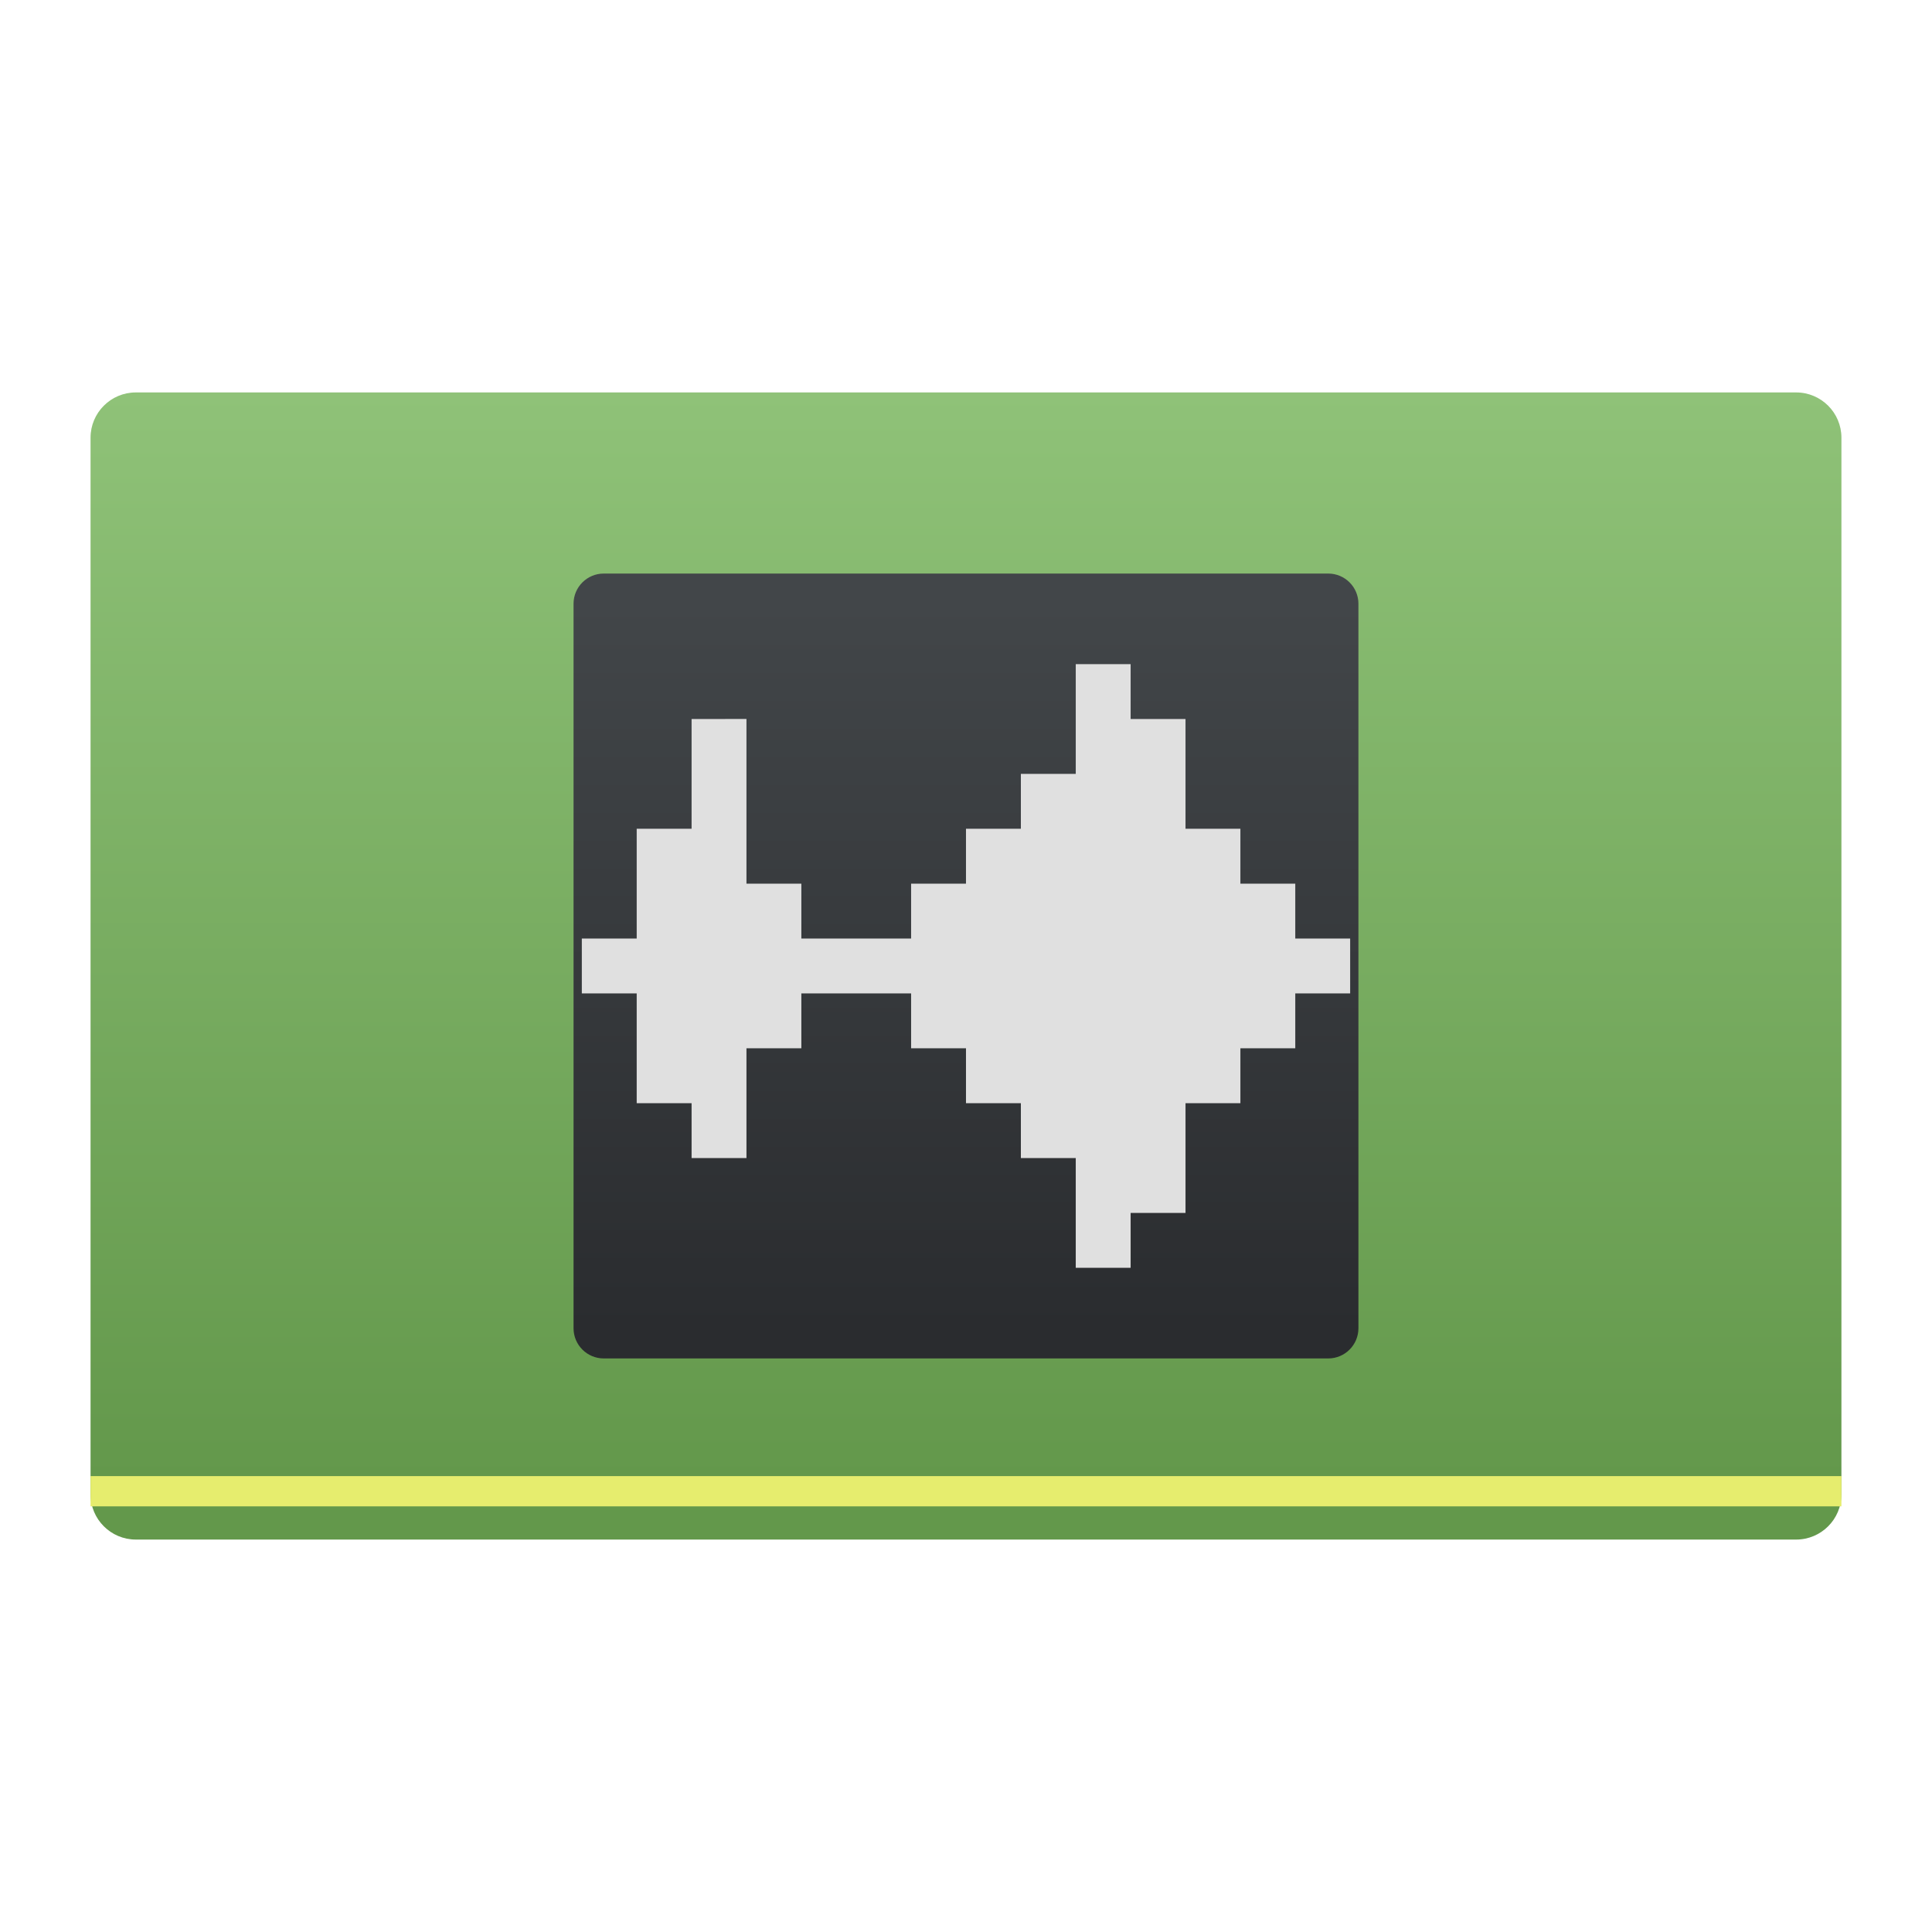
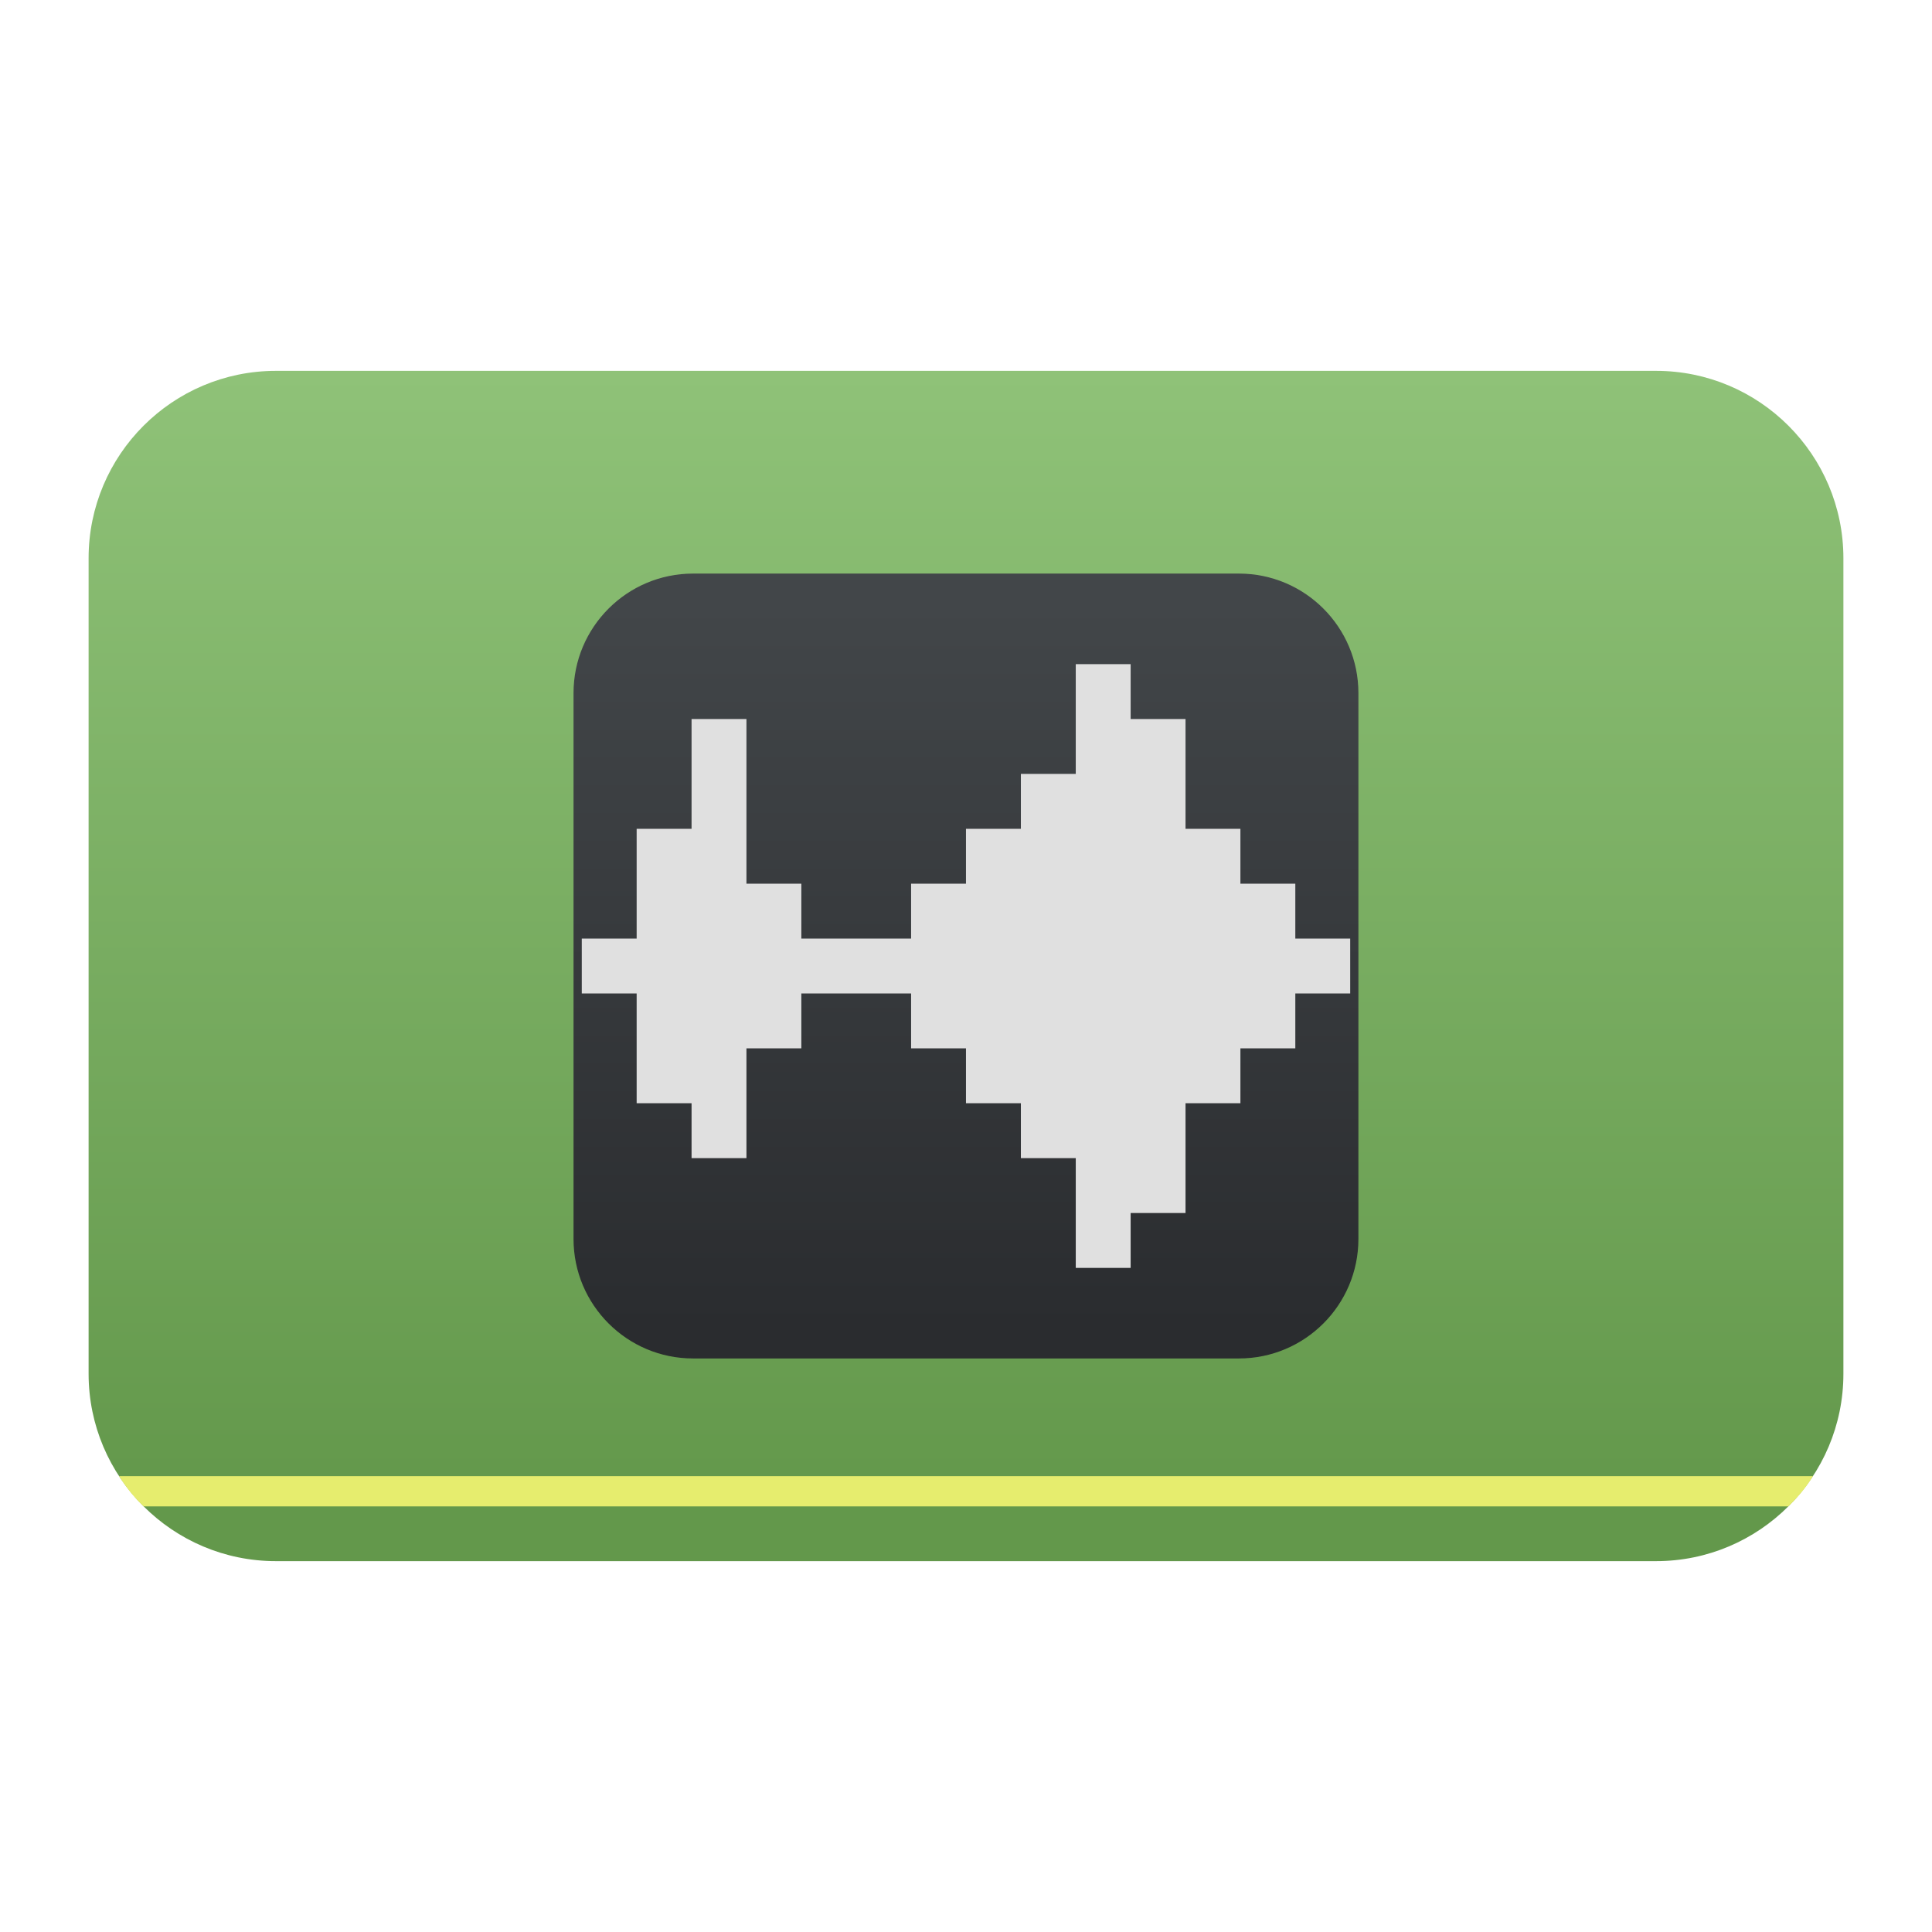
- <svg xmlns="http://www.w3.org/2000/svg" height="64" width="64">
-   <linearGradient id="a" gradientUnits="userSpaceOnUse" x1="407.571" x2="407.571" y1="540.798" y2="504.798">
-     <stop offset="0" stop-color="#63984b" />
-     <stop offset="1" stop-color="#8fc278" />
+ <svg xmlns="http://www.w3.org/2000/svg" clip-rule="evenodd" fill-rule="evenodd" stroke-linejoin="round" stroke-miterlimit="2" viewBox="0 0 48 48">
+   <linearGradient id="a" x2="1" gradientTransform="matrix(0 -37.3547 36.0807 0 30.9978 49.6397)" gradientUnits="userSpaceOnUse">
+     <stop stop-color="#63984b" offset="0" />
+     <stop stop-color="#8fc278" offset="1" />
  </linearGradient>
-   <linearGradient id="b" gradientUnits="userSpaceOnUse" x1="408.571" x2="408.571" y1="535.798" y2="511.798">
-     <stop offset="0" stop-color="#2a2c2f" />
-     <stop offset="1" stop-color="#424649" />
+   <linearGradient id="b" x2="1" gradientTransform="matrix(0 -24 24 0 408.571 535.798)" gradientUnits="userSpaceOnUse">
+     <stop stop-color="#2a2c2f" offset="0" />
+     <stop stop-color="#424649" offset="1" />
  </linearGradient>
-   <g transform="translate(-376.5714 -491.798)">
-     <rect fill="url(#a)" fill-rule="evenodd" height="38" ry="1.5" width="58" x="379.571" y="504.798" />
-     <rect fill="url(#b)" fill-rule="evenodd" height="26" ry="1" width="26" x="395.571" y="510.798" />
-     <path d="m399.481 515.616v3.636h-1.818v3.636h-1.818v1.818h1.818v3.636h1.818v1.818h1.818v-3.636h1.818v-1.818h3.636v1.818h1.818v1.818h1.818v1.818h1.818v3.636h1.818v-1.818h1.818v-3.636h1.818v-1.818h1.818v-1.818h1.818v-1.818h-1.818v-1.818h-1.818v-1.818h-1.818v-3.636h-1.818v-1.818h-1.818v3.636h-1.818v1.818h-1.818v1.818h-1.818v1.818h-3.636v-1.818h-1.818v-5.455z" fill="#e0e0e0" />
-     <path d="m379.571 540.696h58v1.002h-58z" fill="#e6ed6e" />
+   <path transform="scale(.75)" d="m61.065 18.493c0-3.426-2.781-6.208-6.207-6.208h-45.716c-3.426 0-6.207 2.782-6.207 6.208v27.014c0 3.426 2.781 6.208 6.207 6.208h45.716c3.426 0 6.207-2.782 6.207-6.208z" fill="url(#a)" />
+   <g transform="matrix(.75 0 0 .75 -282.429 -368.848)">
+     <path d="m421.571 514.756c0-2.184-1.773-3.958-3.958-3.958h-18.083c-2.185 0-3.959 1.774-3.959 3.958v18.084c0 2.184 1.774 3.958 3.959 3.958h18.083c2.185 0 3.958-1.774 3.958-3.958z" fill="url(#b)" />
+     <path d="m399.481 515.616v3.637h-1.819v3.636h-1.818v1.818h1.818v3.636h1.819v1.819h1.818v-3.637h1.818v-1.818h3.636v1.818h1.818v1.818h1.819v1.819h1.818v3.636h1.818v-1.818h1.818v-3.637h1.818v-1.818h1.819v-1.818h1.818v-1.818h-1.818v-1.818h-1.819v-1.818h-1.818v-3.637h-1.818v-1.818h-1.818v3.636h-1.818v1.819h-1.819v1.818h-1.818v1.818h-3.636v-1.818h-1.818v-5.455z" fill="#e0e0e0" fill-rule="nonzero" />
+     <path d="m380.515 540.696h56.113c-.187.311-.439.64-.815 1.002h-54.484c-.311-.294-.579-.632-.814-1.002z" fill="#e6ed6e" fill-rule="nonzero" />
  </g>
</svg>
